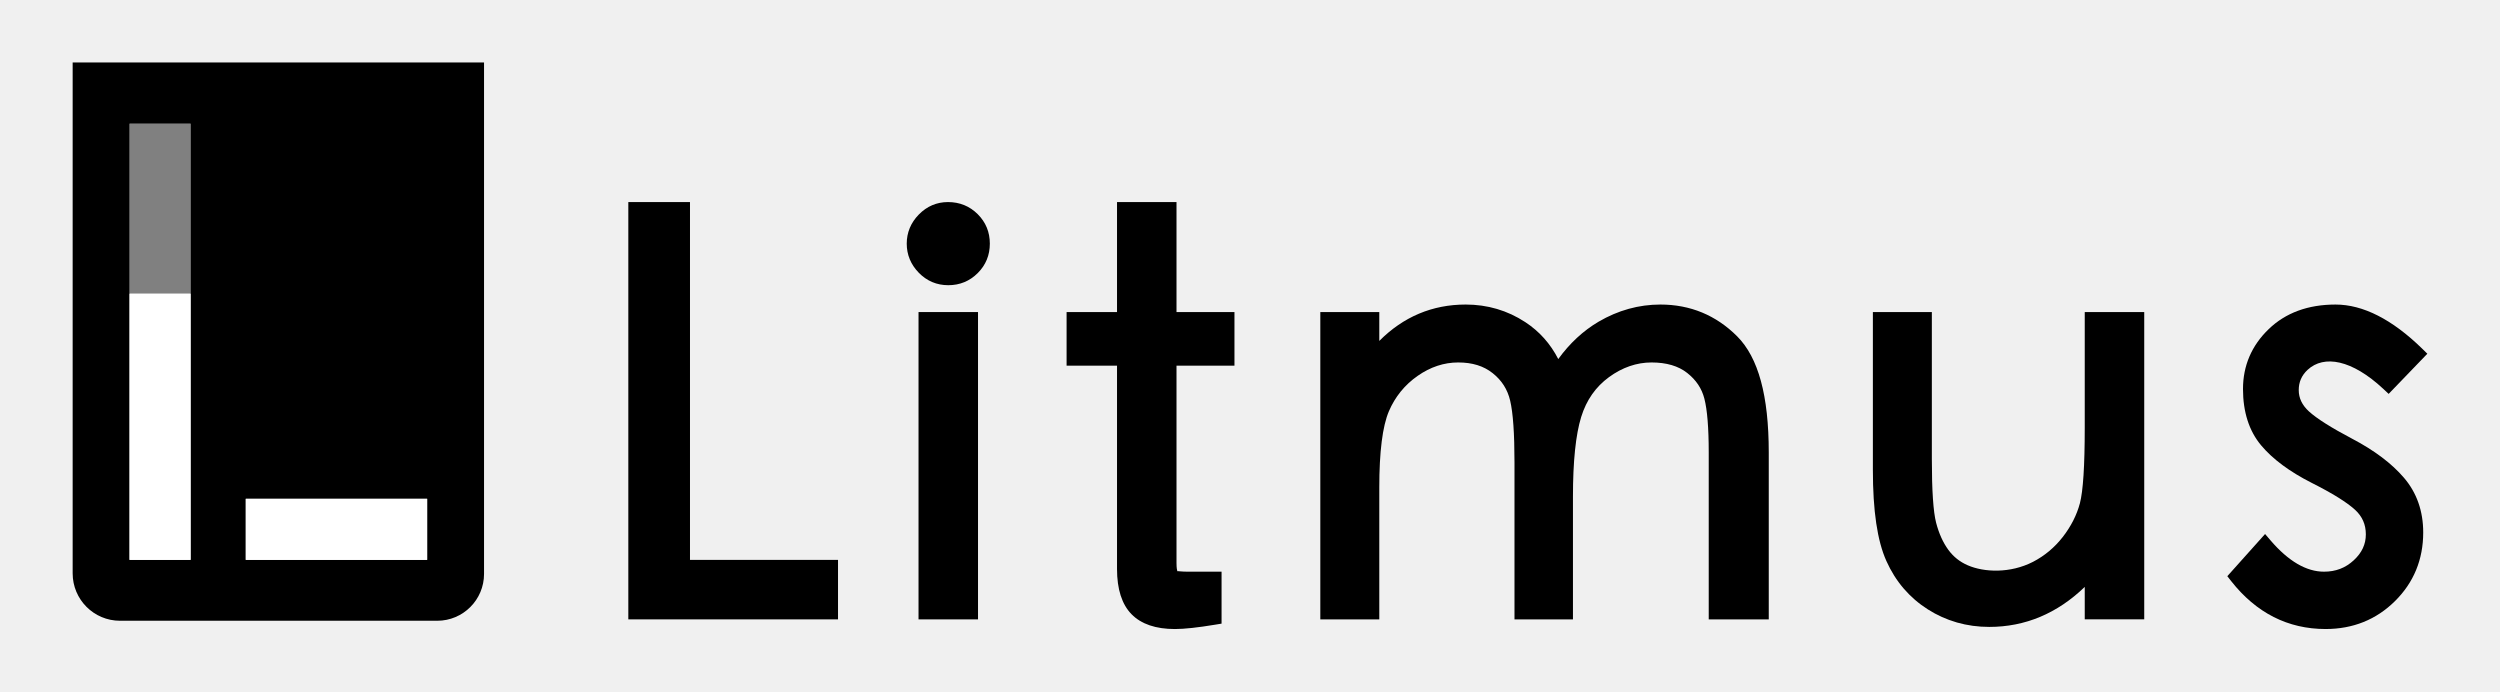
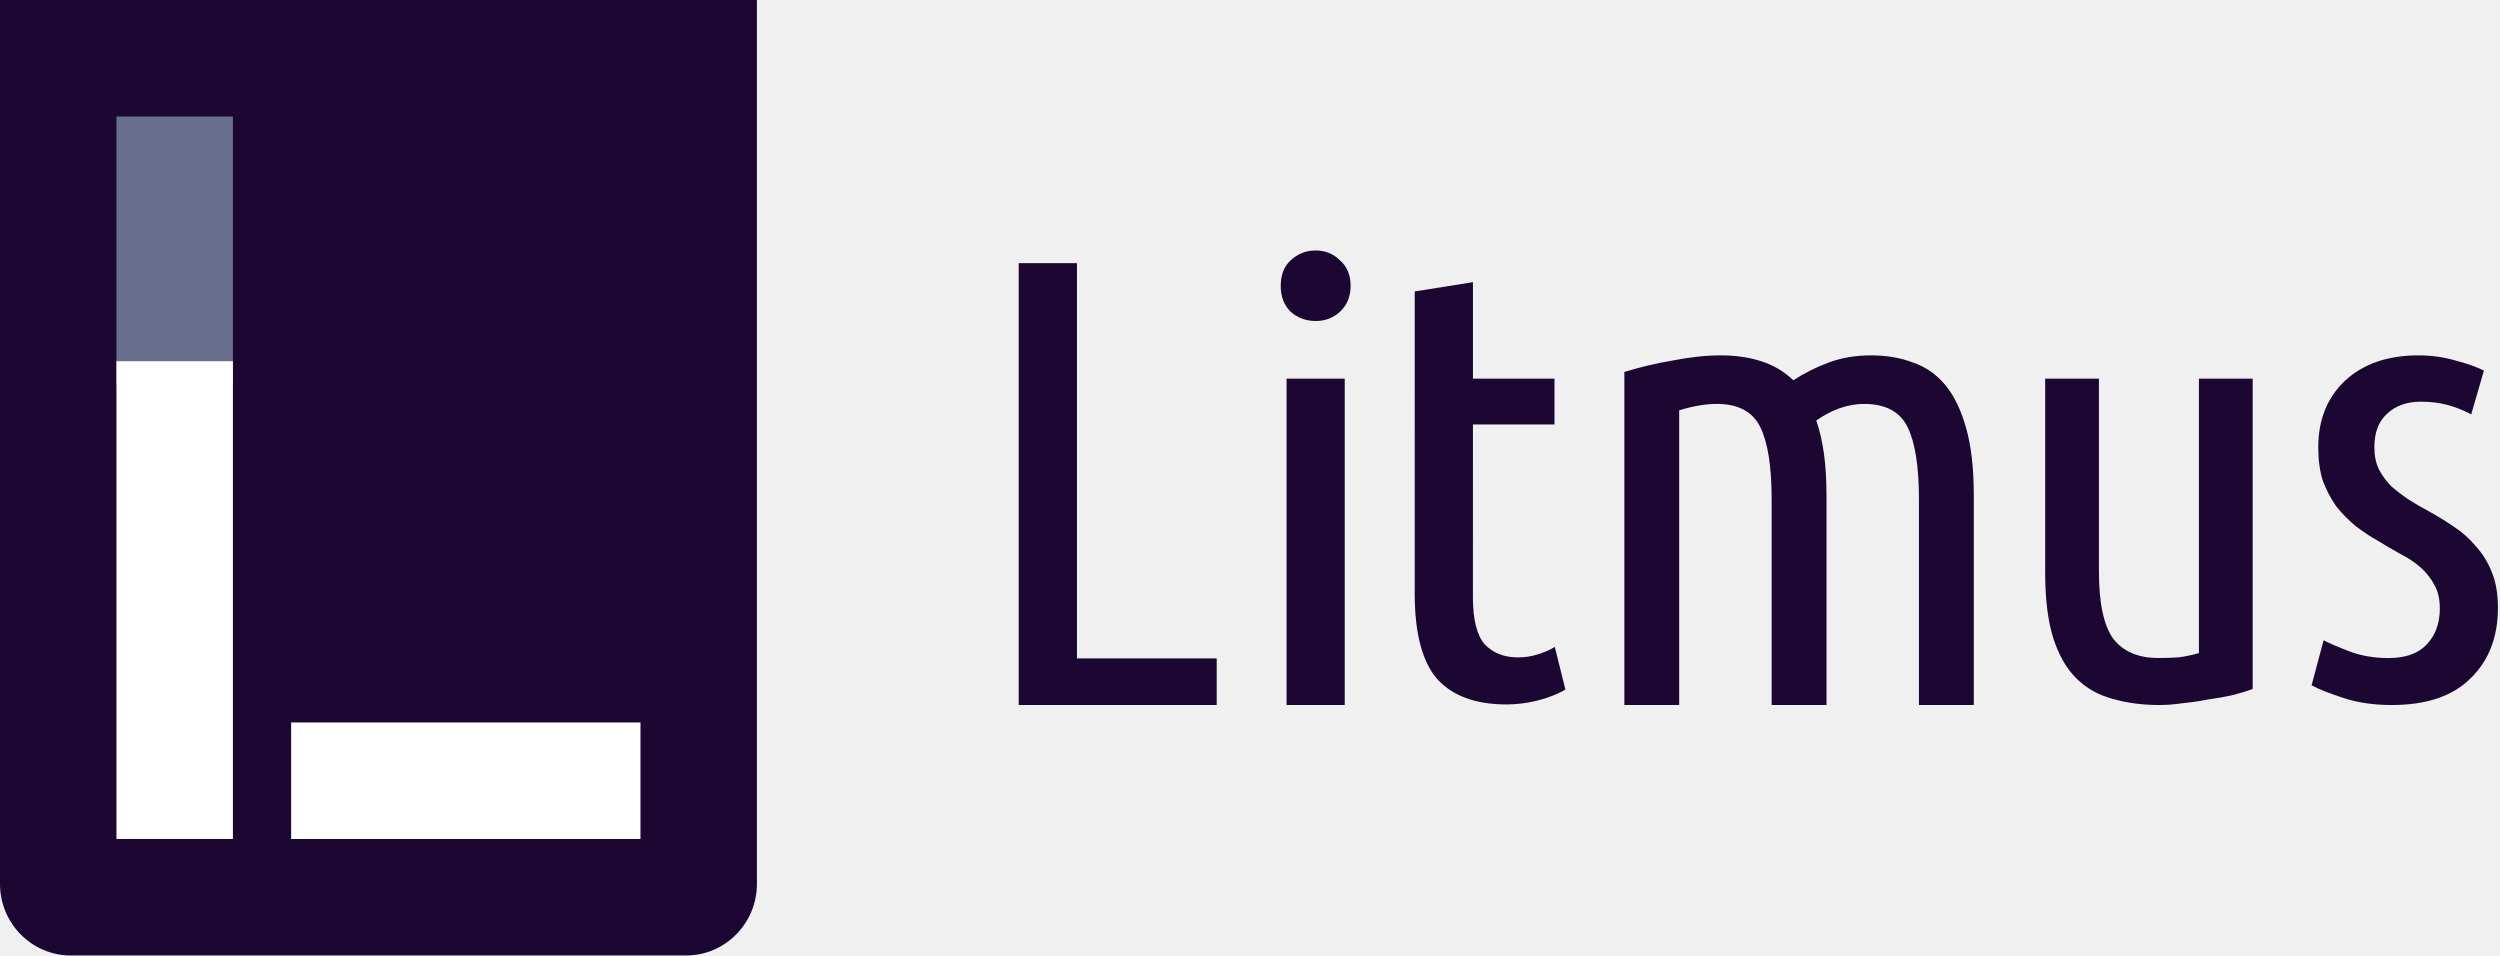
- <svg xmlns="http://www.w3.org/2000/svg" viewBox="0 0 4700.686 1300.274" height="1300.274" width="4700.686" xml:space="preserve" id="svg2" version="1.1">
-   <defs id="defs6">
-     <clipPath id="clipPath20" clipPathUnits="userSpaceOnUse">
-       <path id="path18" d="M 0,17.704 H 73.585 V 0 H 0 Z" />
+ <svg xmlns="http://www.w3.org/2000/svg" width="382" height="146" viewBox="0 0 382 146" fill="none">
+   <g clip-path="url(#clip0)">
+     <path fill-rule="evenodd" clip-rule="evenodd" d="M115.657 0H0V135.05C0 141.098 4.855 146 10.843 146H104.814C110.803 146 115.657 141.098 115.657 135.05V0Z" fill="#1C0732" />
+     <path d="M17.794 17.804H35.587V58.755H17.794V17.804Z" fill="#696F8C" />
+     <path d="M17.794 55.194H35.587V128.194H17.794V55.194Z" fill="white" />
+     <path d="M44.484 110.391H97.864V128.196H44.484V110.391Z" fill="white" />
+     <path d="M185.913 100.605V107.726H155.657V40.211H164.558V100.605H185.913Z" fill="#1C0732" />
+     <path d="M205.475 107.727H196.587V57.861H205.475V107.727ZM201.026 49.05C199.562 49.05 198.288 48.577 197.206 47.632C196.187 46.623 195.696 45.301 195.696 43.662C195.696 42.023 196.187 40.729 197.206 39.783C198.288 38.775 199.562 38.27 201.026 38.27C202.49 38.27 203.731 38.775 204.75 39.783C205.833 40.729 206.374 42.021 206.374 43.66C206.374 45.299 205.833 46.623 204.75 47.632C203.731 48.577 202.49 49.05 201.026 49.05Z" fill="#1C0732" />
+     <path d="M225.067 57.864H237.524V64.861H225.067L225.062 91.28C225.062 94.684 225.667 97.08 226.876 98.467C228.15 99.79 229.837 100.452 231.938 100.452C233.02 100.452 234.039 100.295 234.994 99.98C236.012 99.664 236.872 99.286 237.572 98.845L239.195 105.369C236.585 106.882 233.135 107.639 230.206 107.639C225.495 107.639 221.962 106.346 219.606 103.762C217.314 101.114 216.168 96.765 216.168 90.713L216.173 44.531L225.067 43.112V57.864Z" fill="#1C0732" />
+     <path d="M248.202 56.837C250.475 56.121 252.944 55.536 255.607 55.08C258.27 54.56 260.705 54.3 262.914 54.3C265.188 54.3 267.234 54.593 269.052 55.178C270.936 55.763 272.592 56.739 274.021 58.105C275.71 57 277.529 56.089 279.477 55.373C281.426 54.657 283.57 54.3 285.908 54.3C288.247 54.3 290.357 54.657 292.242 55.373C294.19 56.024 295.846 57.162 297.21 58.788C298.574 60.415 299.646 62.626 300.426 65.424C301.205 68.156 301.595 71.571 301.595 75.669V107.727H293.216V76.352C293.216 71.278 292.631 67.57 291.462 65.228C290.292 62.887 288.084 61.716 284.836 61.716C283.602 61.716 282.336 61.943 281.036 62.399C279.802 62.854 278.633 63.472 277.529 64.253C278.048 65.749 278.438 67.44 278.698 69.326C278.958 71.213 279.088 73.327 279.088 75.669V107.727H270.709V76.352C270.709 71.278 270.124 67.57 268.955 65.228C267.786 62.887 265.577 61.716 262.33 61.716C260.64 61.716 258.725 62.041 256.581 62.691L256.581 107.727H248.202V56.837Z" fill="#1C0732" />
+     <path d="M344.208 105.271C343.38 105.586 342.361 105.901 341.152 106.216C340.006 106.468 338.765 106.689 337.428 106.878C336.154 107.131 334.849 107.319 333.512 107.446C332.239 107.635 331.061 107.729 329.979 107.729C327.368 107.729 324.981 107.414 322.816 106.784C320.652 106.217 318.805 105.176 317.277 103.663C315.75 102.151 314.572 100.102 313.744 97.517C312.916 94.87 312.503 91.56 312.503 87.588V57.863H320.715V87.304C320.715 92.159 321.448 95.594 322.912 97.612C324.44 99.566 326.732 100.543 329.788 100.543C330.806 100.543 331.825 100.511 332.843 100.448C333.862 100.322 334.913 100.102 335.995 99.786V57.863H344.208V105.271Z" fill="#1C0732" />
+     <path d="M364.946 100.552C367.531 100.552 369.471 99.873 370.763 98.516C372.124 97.093 372.805 95.251 372.805 92.989C372.805 91.566 372.532 90.371 371.988 89.401C371.444 88.367 370.729 87.462 369.845 86.686C368.96 85.91 367.939 85.232 366.783 84.65C365.626 84.004 364.469 83.324 363.313 82.614C362.156 81.967 361.033 81.224 359.944 80.383C358.856 79.478 357.869 78.477 356.985 77.378C356.168 76.214 355.488 74.921 354.943 73.499C354.467 72.012 354.229 70.299 354.229 68.36C354.229 64.158 355.59 60.764 358.311 58.178C361.101 55.593 364.844 54.3 369.539 54.3C371.512 54.3 373.383 54.559 375.152 55.075C376.921 55.528 378.384 56.045 379.541 56.627L377.602 63.318C376.377 62.671 375.152 62.186 373.928 61.863C372.703 61.54 371.376 61.378 369.947 61.378C367.77 61.378 366.034 61.992 364.741 63.221C363.449 64.384 362.803 66.097 362.803 68.36C362.803 69.653 363.04 70.784 363.517 71.754C363.993 72.658 364.605 73.499 365.354 74.275C366.17 74.986 367.055 75.665 368.007 76.311C369.028 76.957 370.083 77.571 371.172 78.153C372.464 78.864 373.723 79.64 374.948 80.48C376.241 81.321 377.363 82.323 378.316 83.486C379.337 84.585 380.153 85.91 380.766 87.462C381.378 88.948 381.684 90.759 381.684 92.891C381.684 97.352 380.289 100.94 377.5 103.655C374.778 106.37 370.763 107.727 365.456 107.727C362.734 107.727 360.284 107.372 358.107 106.661C355.93 105.95 354.297 105.303 353.208 104.721L355.045 97.837C356.066 98.354 357.427 98.936 359.128 99.582C360.897 100.229 362.836 100.552 364.946 100.552Z" fill="#1C0732" />
+   </g>
+   <defs>
+     <clipPath id="clip0">
+       <rect width="381.684" height="146" fill="white" />
    </clipPath>
  </defs>
-   <g transform="matrix(1.333333,0,0,-1.333333,0,1300.273)" id="g10">
-     <g id="g14">
-       <g transform="matrix(45.12579,0,0,45.12579,102.4602,88.12157)" id="g888">
-         <path d="M 3.685,10.479 H 1.778 v 5.314 h 1.907 z" style="fill:#808080;fill-opacity:1;fill-rule:nonzero;stroke:none" id="path12" />
-         <path id="path22" style="fill:#000000;fill-opacity:1;fill-rule:nonzero;stroke:none" d="M 11.078,2.162 H 5.41 V 4.07 h 5.668 z m -7.392,0 H 1.778 V 15.794 H 3.686 Z M 0,17.705 V 1.74 C 0,0.922 0.663,0.259 1.48,0.259 h 9.913 c 0.808,0 1.463,0.655 1.463,1.463 v 15.983 z" />
-         <g transform="translate(27.3554,13.3432)" id="g24" style="fill:#000000">
-           <path id="path26" style="fill:#000000;fill-opacity:1;fill-rule:nonzero;stroke:none" d="m 0,0 c -0.354,0 -0.661,-0.132 -0.913,-0.39 -0.25,-0.256 -0.377,-0.562 -0.377,-0.909 0,-0.347 0.127,-0.653 0.376,-0.909 0.252,-0.259 0.562,-0.39 0.923,-0.39 0.359,0 0.669,0.128 0.92,0.379 0.251,0.251 0.378,0.561 0.378,0.92 0,0.36 -0.127,0.669 -0.378,0.92 C 0.678,-0.128 0.365,0 0,0" />
-         </g>
-         <g transform="translate(62.8788,6.2856)" id="g28" style="fill:#000000">
-           <path id="path30" style="fill:#000000;fill-opacity:1;fill-rule:nonzero;stroke:none" d="m 0,0 c 0,-1.181 -0.051,-1.973 -0.151,-2.354 -0.098,-0.37 -0.279,-0.724 -0.536,-1.055 -0.257,-0.33 -0.57,-0.59 -0.929,-0.776 -0.717,-0.368 -1.532,-0.328 -2.038,-0.109 -0.249,0.107 -0.448,0.266 -0.609,0.484 -0.166,0.227 -0.294,0.511 -0.381,0.844 -0.089,0.342 -0.134,1.013 -0.134,1.994 V 3.62 h -1.843 v -4.928 c 0,-1.286 0.138,-2.218 0.423,-2.853 0.286,-0.638 0.721,-1.146 1.295,-1.51 0.571,-0.363 1.217,-0.548 1.919,-0.548 1.122,0 2.124,0.42 2.984,1.25 V -5.983 H 1.859 V 3.62 H 0 Z" />
-         </g>
-         <g transform="translate(49.6181,10.141)" id="g32" style="fill:#000000">
-           <path id="path34" style="fill:#000000;fill-opacity:1;fill-rule:nonzero;stroke:none" d="M 0,0 C -0.676,0 -1.325,-0.181 -1.93,-0.535 -2.414,-0.82 -2.837,-1.213 -3.192,-1.704 -3.437,-1.226 -3.781,-0.839 -4.222,-0.55 -4.778,-0.185 -5.405,0 -6.085,0 c -1.043,0 -1.948,-0.382 -2.7,-1.137 v 0.902 h -1.843 v -9.604 h 1.843 v 4.123 c 0,1.113 0.101,1.915 0.3,2.381 0.194,0.454 0.497,0.826 0.899,1.106 0.399,0.279 0.825,0.419 1.266,0.419 0.442,0 0.795,-0.109 1.079,-0.335 0.283,-0.225 0.463,-0.506 0.546,-0.859 0.09,-0.383 0.135,-1.03 0.135,-1.924 v -4.911 h 1.827 v 3.838 c 0,1.1 0.087,1.937 0.257,2.487 0.165,0.531 0.451,0.939 0.871,1.247 0.416,0.303 0.862,0.457 1.329,0.457 0.463,0 0.837,-0.11 1.112,-0.327 0.279,-0.22 0.456,-0.483 0.538,-0.804 0.09,-0.348 0.136,-0.915 0.136,-1.685 v -5.213 h 1.876 v 5.213 c 0,1.779 -0.324,2.969 -0.99,3.635 C 1.738,-0.333 0.932,0 0,0" />
-         </g>
-         <g transform="translate(71.2353,5.9477)" id="g36" style="fill:#000000">
-           <path id="path38" style="fill:#000000;fill-opacity:1;fill-rule:nonzero;stroke:none" d="m 0,0 c -0.65,0.342 -1.104,0.629 -1.351,0.854 -0.213,0.196 -0.318,0.414 -0.318,0.666 0,0.252 0.091,0.459 0.277,0.633 0.514,0.477 1.389,0.315 2.364,-0.594 L 1.141,1.401 2.35,2.656 2.184,2.819 C 1.248,3.731 0.339,4.193 -0.52,4.193 -1.378,4.193 -2.081,3.935 -2.61,3.423 -3.142,2.91 -3.411,2.281 -3.411,1.554 c 0,-0.719 0.19,-1.311 0.566,-1.76 0.36,-0.431 0.893,-0.825 1.582,-1.174 0.644,-0.324 1.1,-0.608 1.356,-0.843 0.225,-0.208 0.335,-0.458 0.335,-0.766 0,-0.31 -0.123,-0.574 -0.377,-0.809 -0.26,-0.241 -0.565,-0.357 -0.931,-0.357 -0.552,0 -1.112,0.328 -1.667,0.974 l -0.174,0.203 -1.18,-1.318 0.121,-0.154 c 0.781,-0.993 1.773,-1.497 2.95,-1.497 0.854,0 1.584,0.293 2.168,0.872 0.586,0.579 0.883,1.301 0.883,2.144 0,0.669 -0.202,1.245 -0.602,1.711 C 1.238,-0.774 0.693,-0.363 0,0" />
-         </g>
-         <g transform="translate(19.2919,13.3432)" id="g40" style="fill:#000000">
-           <path id="path42" style="fill:#000000;fill-opacity:1;fill-rule:nonzero;stroke:none" d="m 0,0 h -1.927 v -13.041 h 6.553 v 1.859 H 0 Z" />
-         </g>
-         <path id="path44" style="fill:#000000;fill-opacity:1;fill-rule:nonzero;stroke:none" d="m 26.434,0.302 h 1.859 v 9.604 h -1.859 z" />
-         <g transform="translate(34.496,13.3432)" id="g46" style="fill:#000000">
-           <path id="path48" style="fill:#000000;fill-opacity:1;fill-rule:nonzero;stroke:none" d="m 0,0 h -1.859 v -3.438 h -1.576 v -1.674 h 1.576 v -6.354 c 0,-0.631 0.152,-1.106 0.453,-1.413 0.301,-0.309 0.758,-0.464 1.357,-0.464 0.292,0 0.717,0.046 1.262,0.137 l 0.195,0.032 v 1.623 H 0.37 c -0.235,0 -0.329,0.024 -0.344,0.015 C 0.018,-11.512 0,-11.442 0,-11.282 v 6.17 h 1.811 v 1.674 H 0 Z" />
-         </g>
-         <path id="path890" style="fill:#ffffff;fill-opacity:1;fill-rule:nonzero;stroke:none;stroke-width:1.251" d="M 3.685,2.162 H 1.778 v 8.317 h 1.907 z" />
-         <path d="M 11.078,2.162 H 5.41 V 4.07 h 5.668 z" style="fill:#ffffff;fill-opacity:1;fill-rule:nonzero;stroke:none;stroke-width:1.033" id="path892" />
-       </g>
-     </g>
-   </g>
</svg>
